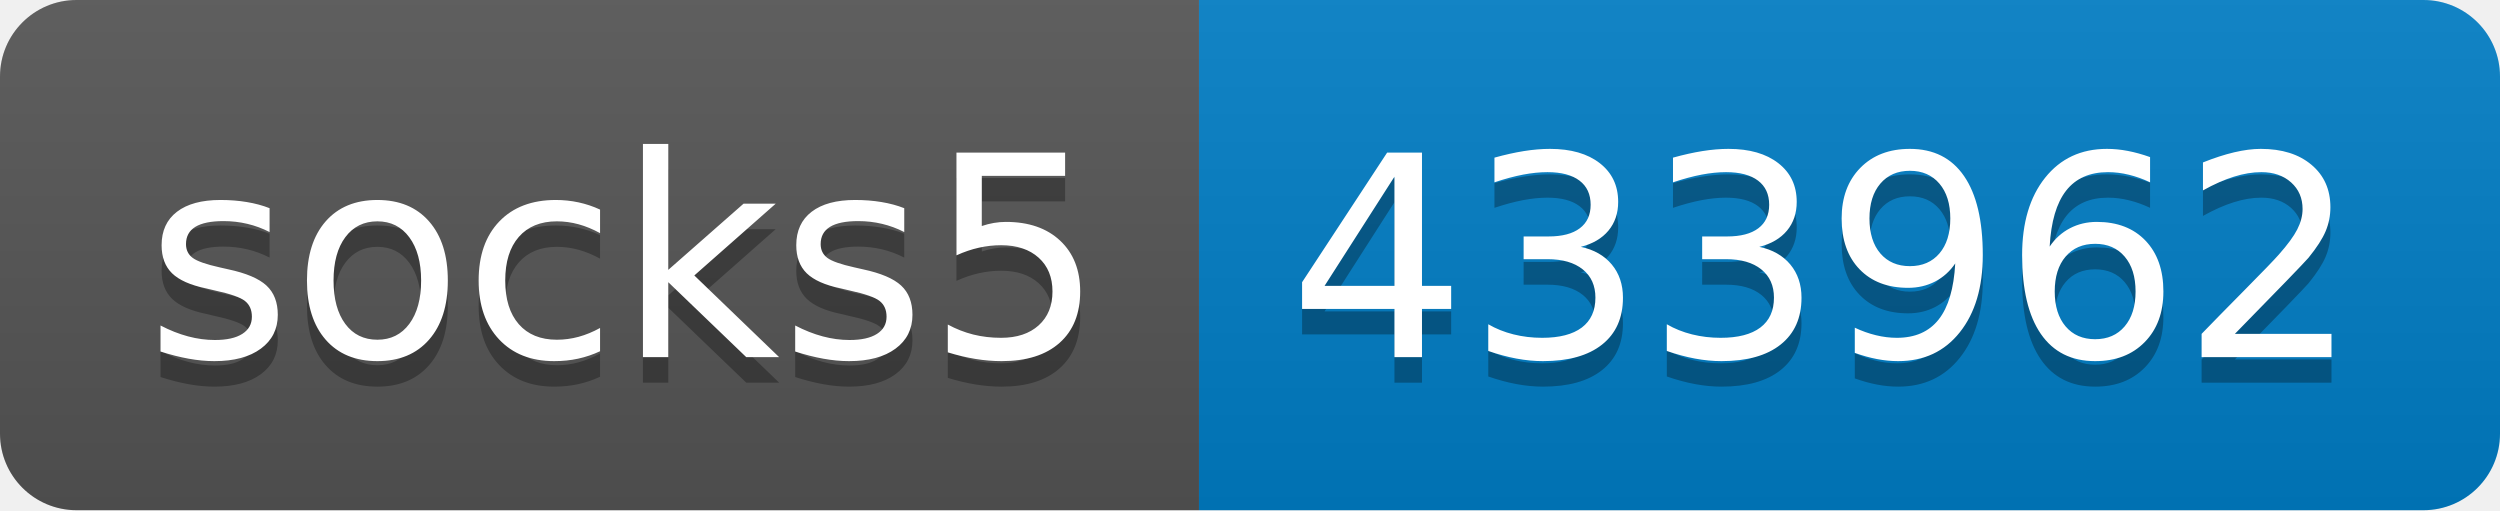
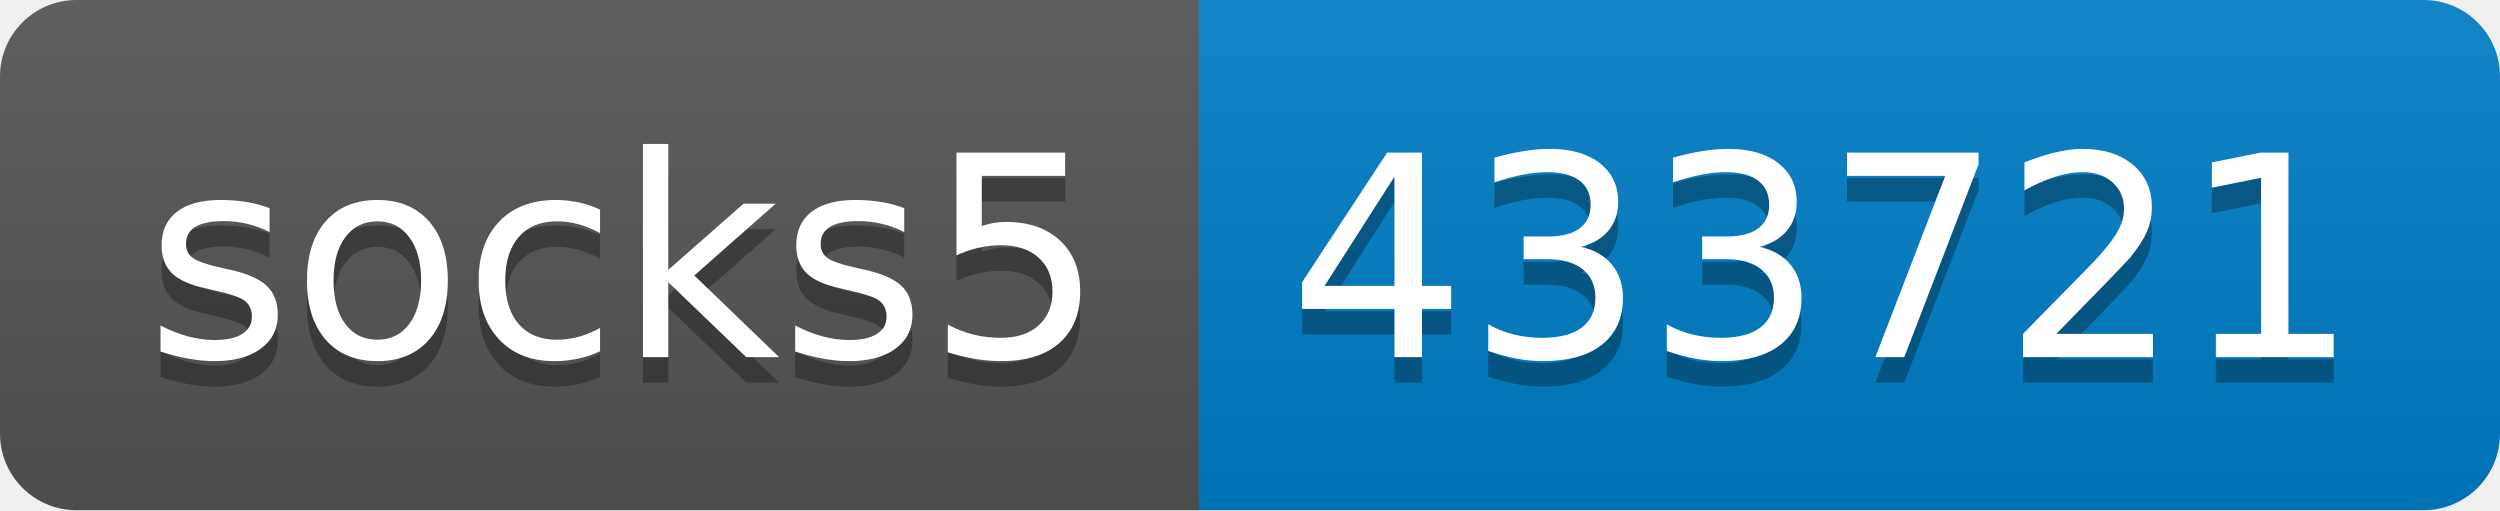
- <svg xmlns="http://www.w3.org/2000/svg" width="98" height="20" role="img" aria-label="socks5: 433962">
+ <svg xmlns="http://www.w3.org/2000/svg" width="98" height="20" role="img" aria-label="socks5: 433721">
  <linearGradient id="s" x2="0" y2="100%">
    <stop offset="0" stop-color="#bbb" stop-opacity=".1" />
    <stop offset="1" stop-opacity=".1" />
  </linearGradient>
  <clipPath id="r">
    <rect width="98" height="20" rx="3" fill="#fff" />
  </clipPath>
  <g clip-path="url(#r)">
    <rect width="47" height="20" fill="#555" />
    <rect x="47" width="51" height="20" fill="#007ec6" />
    <rect width="98" height="20" fill="url(#s)" />
  </g>
  <g fill="#fff" text-anchor="middle" font-family="Verdana,Geneva,DejaVu Sans,sans-serif" text-rendering="geometricPrecision" font-size="110">
    <text aria-hidden="true" x="245" y="150" fill="#010101" fill-opacity=".3" transform="scale(.1)" textLength="370">socks5</text>
    <text x="245" y="140" transform="scale(.1)" fill="#fff" textLength="370">socks5</text>
-     <text aria-hidden="true" x="715" y="150" fill="#010101" fill-opacity=".3" transform="scale(.1)" textLength="410">433962</text>
-     <text x="715" y="140" transform="scale(.1)" fill="#fff" textLength="410">433962</text>
+     <text aria-hidden="true" x="715" y="150" fill="#010101" fill-opacity=".3" transform="scale(.1)" textLength="410">433721</text>
+     <text x="715" y="140" transform="scale(.1)" fill="#fff" textLength="410">433721</text>
  </g>
</svg>
